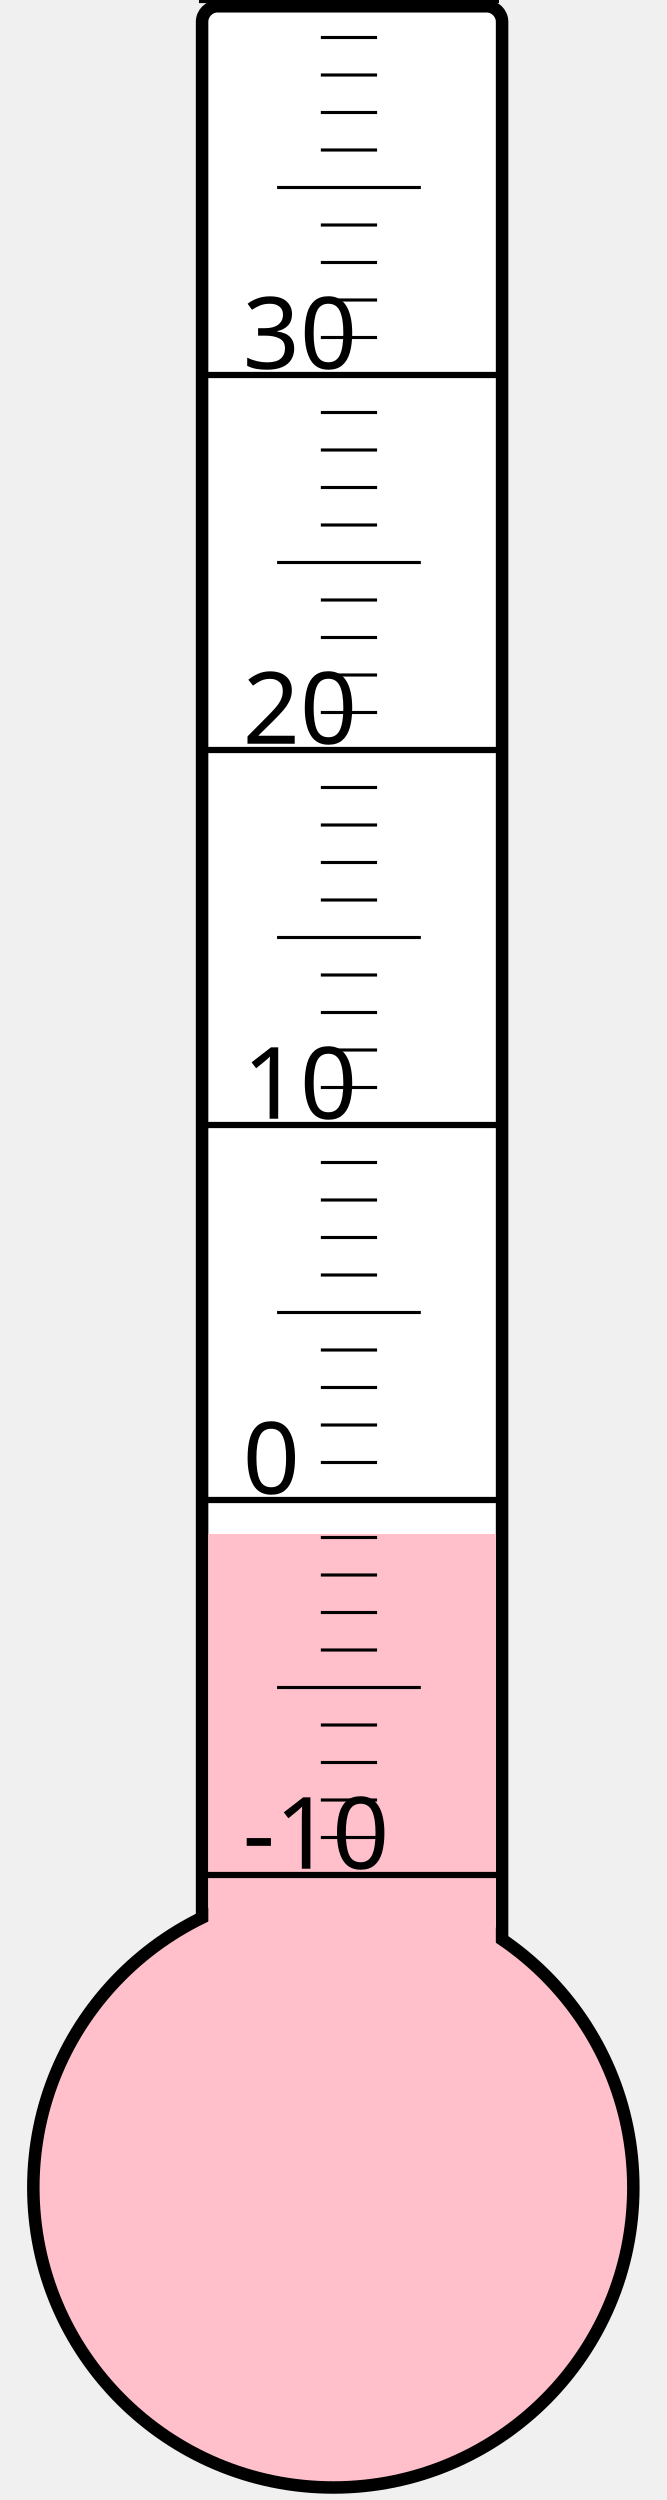
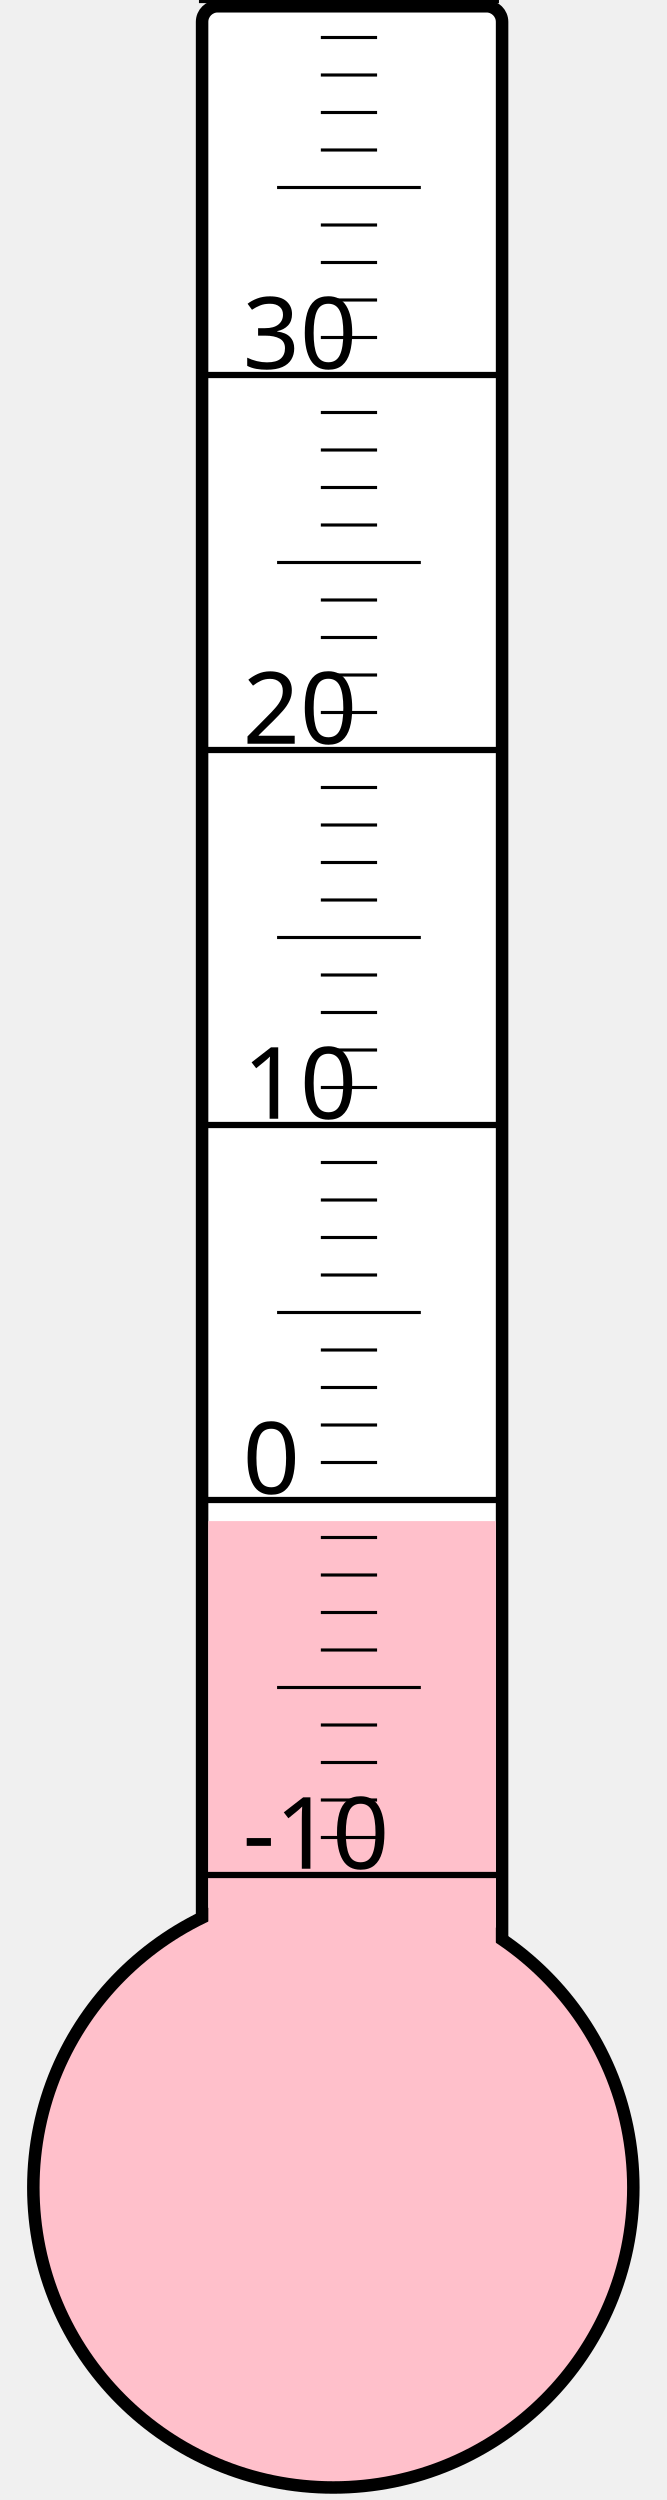
<svg xmlns="http://www.w3.org/2000/svg" width="40px" height="150px" viewBox="0 0 200 800">
  <rect width="200" height="800" x="0" y="0" style="fill: #ffffeb; fill-opacity: 0;" />
  <rect width="96" height="680" x="58" y="2" rx="5" ry="5" style="fill: white; fill-opacity: 1; stroke: black; stroke-width: 4;" />
  <circle cx="100" cy="700" r="96" style="fill: pink; stroke: black; stroke-width: 4;" />
-   <rect width="92" height="209.125" x="60" y="490.875" style="fill: pink; fill-opacity: 1; stroke-width: 0;" />
+   <rect width="92" height="213.25" x="60" y="486.75" style="fill: pink; fill-opacity: 1; stroke-width: 0;" />
  <text x="71" y="598" style="font-family: sans-serif; font-size: 24pt;">-10</text>
  <text x="71" y="478" style="font-family: sans-serif; font-size: 24pt;">0</text>
  <text x="71" y="358" style="font-family: sans-serif; font-size: 24pt;">10</text>
  <text x="71" y="238" style="font-family: sans-serif; font-size: 24pt;">20</text>
  <text x="71" y="118" style="font-family: sans-serif; font-size: 24pt;">30</text>
  <g style="stroke: black;">
    <line x1="57" y1="600" x2="153" y2="600" style="stroke-width: 2;" />
    <line x1="96" y1="588" x2="114" y2="588" style="stroke-width: 1;" />
    <line x1="96" y1="576" x2="114" y2="576" style="stroke-width: 1;" />
    <line x1="96" y1="564" x2="114" y2="564" style="stroke-width: 1;" />
    <line x1="96" y1="552" x2="114" y2="552" style="stroke-width: 1;" />
    <line x1="82" y1="540" x2="128" y2="540" style="stroke-width: 1;" />
    <line x1="96" y1="528" x2="114" y2="528" style="stroke-width: 1;" />
    <line x1="96" y1="516" x2="114" y2="516" style="stroke-width: 1;" />
    <line x1="96" y1="504" x2="114" y2="504" style="stroke-width: 1;" />
    <line x1="96" y1="492" x2="114" y2="492" style="stroke-width: 1;" />
    <line x1="57" y1="480" x2="153" y2="480" style="stroke-width: 2;" />
    <line x1="96" y1="468" x2="114" y2="468" style="stroke-width: 1;" />
    <line x1="96" y1="456" x2="114" y2="456" style="stroke-width: 1;" />
    <line x1="96" y1="444" x2="114" y2="444" style="stroke-width: 1;" />
    <line x1="96" y1="432" x2="114" y2="432" style="stroke-width: 1;" />
    <line x1="82" y1="420" x2="128" y2="420" style="stroke-width: 1;" />
    <line x1="96" y1="408" x2="114" y2="408" style="stroke-width: 1;" />
    <line x1="96" y1="396" x2="114" y2="396" style="stroke-width: 1;" />
    <line x1="96" y1="384" x2="114" y2="384" style="stroke-width: 1;" />
    <line x1="96" y1="372" x2="114" y2="372" style="stroke-width: 1;" />
    <line x1="57" y1="360" x2="153" y2="360" style="stroke-width: 2;" />
    <line x1="96" y1="348" x2="114" y2="348" style="stroke-width: 1;" />
    <line x1="96" y1="336" x2="114" y2="336" style="stroke-width: 1;" />
    <line x1="96" y1="324" x2="114" y2="324" style="stroke-width: 1;" />
    <line x1="96" y1="312" x2="114" y2="312" style="stroke-width: 1;" />
    <line x1="82" y1="300" x2="128" y2="300" style="stroke-width: 1;" />
    <line x1="96" y1="288" x2="114" y2="288" style="stroke-width: 1;" />
    <line x1="96" y1="276" x2="114" y2="276" style="stroke-width: 1;" />
    <line x1="96" y1="264" x2="114" y2="264" style="stroke-width: 1;" />
    <line x1="96" y1="252" x2="114" y2="252" style="stroke-width: 1;" />
    <line x1="57" y1="240" x2="153" y2="240" style="stroke-width: 2;" />
    <line x1="96" y1="228" x2="114" y2="228" style="stroke-width: 1;" />
    <line x1="96" y1="216" x2="114" y2="216" style="stroke-width: 1;" />
    <line x1="96" y1="204" x2="114" y2="204" style="stroke-width: 1;" />
    <line x1="96" y1="192" x2="114" y2="192" style="stroke-width: 1;" />
    <line x1="82" y1="180" x2="128" y2="180" style="stroke-width: 1;" />
    <line x1="96" y1="168" x2="114" y2="168" style="stroke-width: 1;" />
    <line x1="96" y1="156" x2="114" y2="156" style="stroke-width: 1;" />
    <line x1="96" y1="144" x2="114" y2="144" style="stroke-width: 1;" />
    <line x1="96" y1="132" x2="114" y2="132" style="stroke-width: 1;" />
    <line x1="57" y1="120" x2="153" y2="120" style="stroke-width: 2;" />
    <line x1="96" y1="108" x2="114" y2="108" style="stroke-width: 1;" />
    <line x1="96" y1="96" x2="114" y2="96" style="stroke-width: 1;" />
    <line x1="96" y1="84" x2="114" y2="84" style="stroke-width: 1;" />
    <line x1="96" y1="72" x2="114" y2="72" style="stroke-width: 1;" />
    <line x1="82" y1="60" x2="128" y2="60" style="stroke-width: 1;" />
    <line x1="96" y1="48" x2="114" y2="48" style="stroke-width: 1;" />
    <line x1="96" y1="36" x2="114" y2="36" style="stroke-width: 1;" />
    <line x1="96" y1="24" x2="114" y2="24" style="stroke-width: 1;" />
    <line x1="96" y1="12" x2="114" y2="12" style="stroke-width: 1;" />
    <line x1="57" y1="0" x2="153" y2="0" style="stroke-width: 2;" />
  </g>
</svg>
